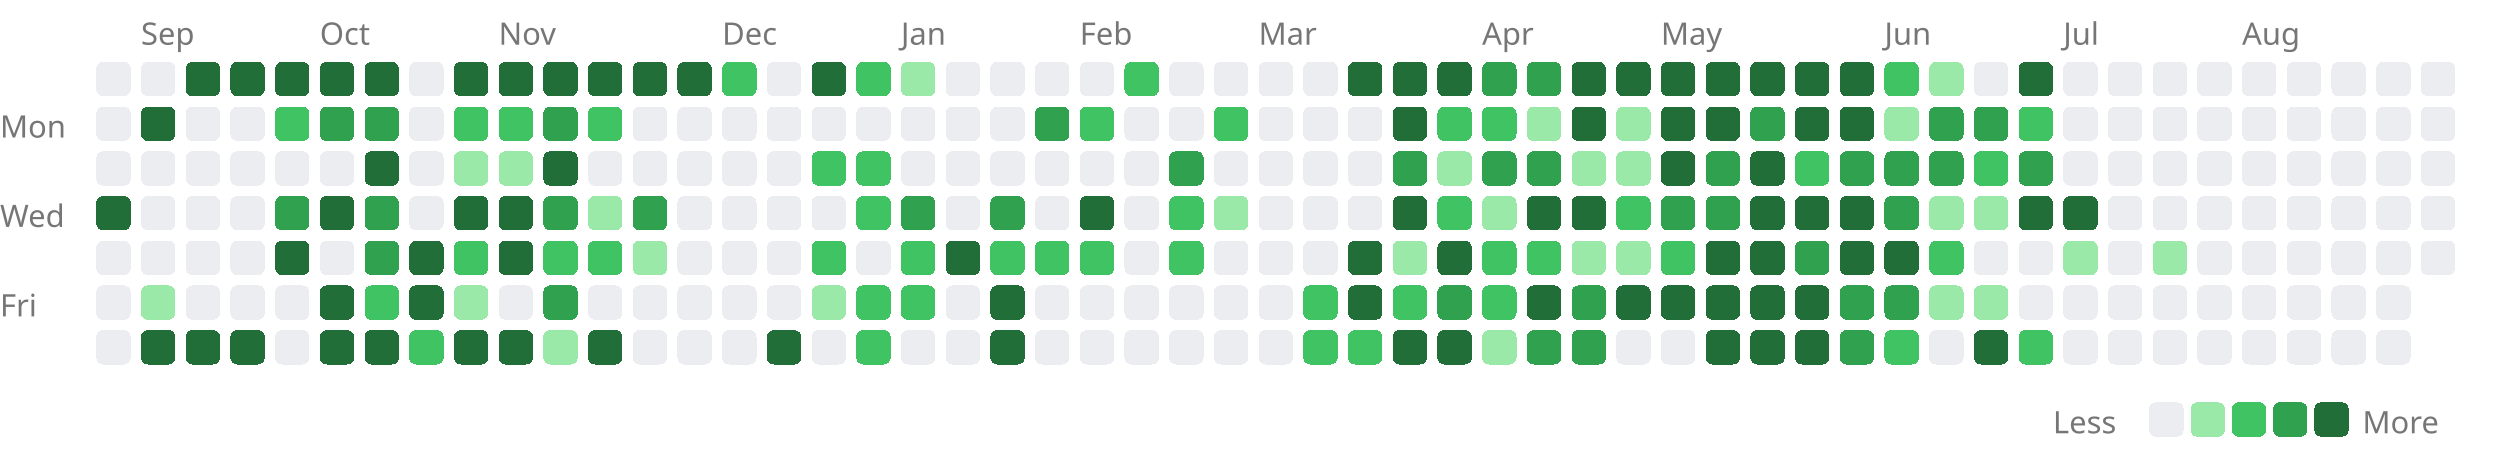
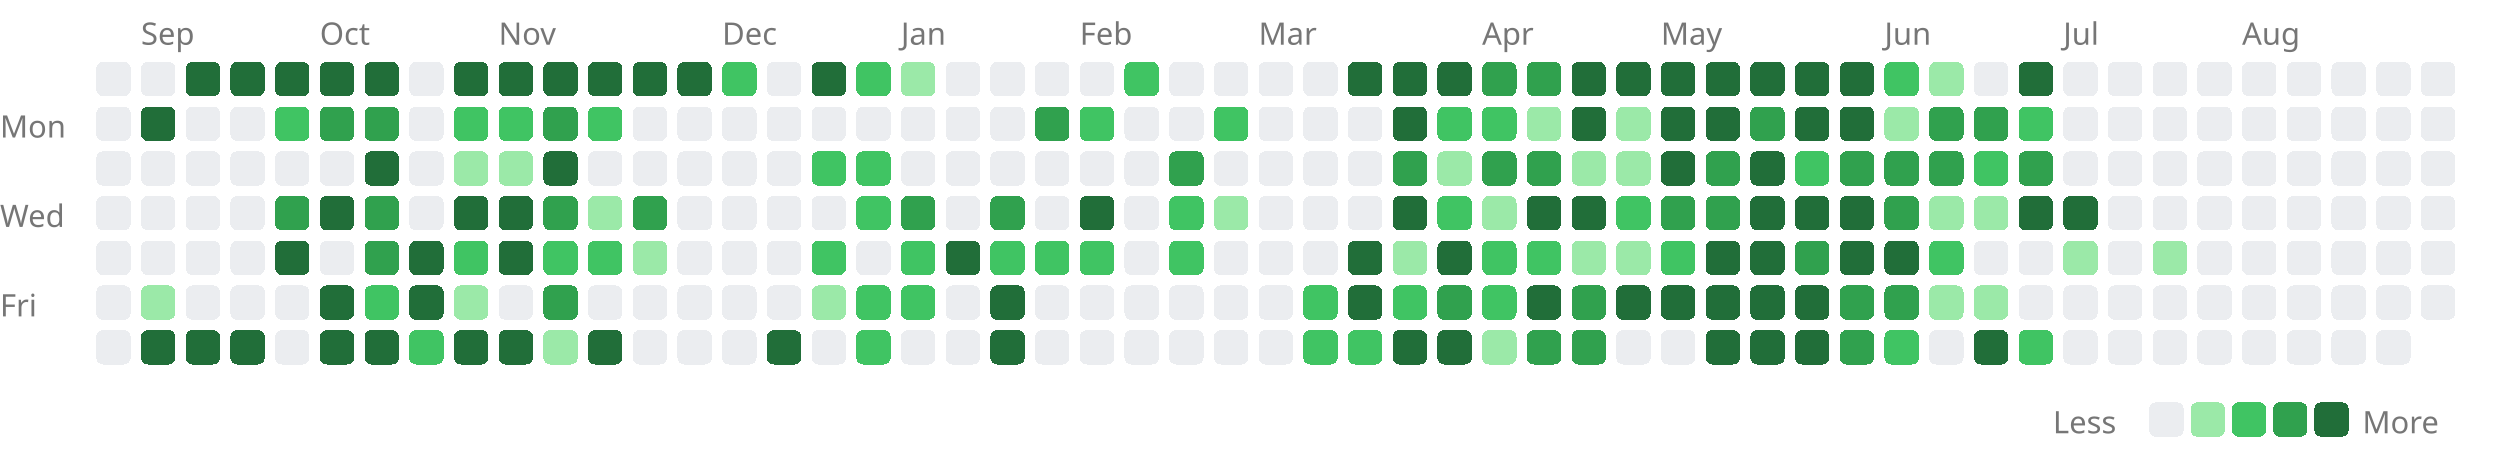
<svg xmlns="http://www.w3.org/2000/svg" width="727" height="131" viewBox="0 0 727 131">
  <style>.lv0{fill:#ebedf0}@media(prefers-color-scheme:dark){.lv0{fill:#161b22}}.lv1{fill:#9be9a8}@media(prefers-color-scheme:dark){.lv1{fill:#0e4429}}.lv2{fill:#40c463}@media(prefers-color-scheme:dark){.lv2{fill:#006d32}}.lv3{fill:#30a14e}@media(prefers-color-scheme:dark){.lv3{fill:#26a641}}.lv4{fill:#216e39}@media(prefers-color-scheme:dark){.lv4{fill:#39d353}}rect{shape-rendering:crispEdges}</style>
  <text x="41" y="13" font-size="9" font-family="sans-serif" fill="#767676">Sep</text>
  <text x="93" y="13" font-size="9" font-family="sans-serif" fill="#767676">Oct</text>
  <text x="145" y="13" font-size="9" font-family="sans-serif" fill="#767676">Nov</text>
  <text x="210" y="13" font-size="9" font-family="sans-serif" fill="#767676">Dec</text>
  <text x="262" y="13" font-size="9" font-family="sans-serif" fill="#767676">Jan</text>
  <text x="314" y="13" font-size="9" font-family="sans-serif" fill="#767676">Feb</text>
  <text x="366" y="13" font-size="9" font-family="sans-serif" fill="#767676">Mar</text>
  <text x="431" y="13" font-size="9" font-family="sans-serif" fill="#767676">Apr</text>
  <text x="483" y="13" font-size="9" font-family="sans-serif" fill="#767676">May</text>
  <text x="548" y="13" font-size="9" font-family="sans-serif" fill="#767676">Jun</text>
  <text x="600" y="13" font-size="9" font-family="sans-serif" fill="#767676">Jul</text>
  <text x="652" y="13" font-size="9" font-family="sans-serif" fill="#767676">Aug</text>
  <text x="0" y="40" font-size="9" font-family="sans-serif" fill="#767676">Mon</text>
  <text x="0" y="66" font-size="9" font-family="sans-serif" fill="#767676">Wed</text>
  <text x="0" y="92" font-size="9" font-family="sans-serif" fill="#767676">Fri</text>
  <rect x="28" y="18" width="10" height="10" rx="2" class="lv0" />
  <rect x="28" y="31" width="10" height="10" rx="2" class="lv0" />
  <rect x="28" y="44" width="10" height="10" rx="2" class="lv0" />
-   <rect x="28" y="57" width="10" height="10" rx="2" class="lv4" />
+   <rect x="28" y="57" width="10" height="10" rx="2" class="lv0" />
  <rect x="28" y="70" width="10" height="10" rx="2" class="lv0" />
  <rect x="28" y="83" width="10" height="10" rx="2" class="lv0" />
  <rect x="28" y="96" width="10" height="10" rx="2" class="lv0" />
  <rect x="41" y="18" width="10" height="10" rx="2" class="lv0" />
  <rect x="41" y="31" width="10" height="10" rx="2" class="lv4" />
  <rect x="41" y="44" width="10" height="10" rx="2" class="lv0" />
  <rect x="41" y="57" width="10" height="10" rx="2" class="lv0" />
  <rect x="41" y="70" width="10" height="10" rx="2" class="lv0" />
  <rect x="41" y="83" width="10" height="10" rx="2" class="lv1" />
  <rect x="41" y="96" width="10" height="10" rx="2" class="lv4" />
  <rect x="54" y="18" width="10" height="10" rx="2" class="lv4" />
  <rect x="54" y="31" width="10" height="10" rx="2" class="lv0" />
  <rect x="54" y="44" width="10" height="10" rx="2" class="lv0" />
  <rect x="54" y="57" width="10" height="10" rx="2" class="lv0" />
  <rect x="54" y="70" width="10" height="10" rx="2" class="lv0" />
  <rect x="54" y="83" width="10" height="10" rx="2" class="lv0" />
  <rect x="54" y="96" width="10" height="10" rx="2" class="lv4" />
  <rect x="67" y="18" width="10" height="10" rx="2" class="lv4" />
  <rect x="67" y="31" width="10" height="10" rx="2" class="lv0" />
  <rect x="67" y="44" width="10" height="10" rx="2" class="lv0" />
  <rect x="67" y="57" width="10" height="10" rx="2" class="lv0" />
  <rect x="67" y="70" width="10" height="10" rx="2" class="lv0" />
  <rect x="67" y="83" width="10" height="10" rx="2" class="lv0" />
  <rect x="67" y="96" width="10" height="10" rx="2" class="lv4" />
  <rect x="80" y="18" width="10" height="10" rx="2" class="lv4" />
  <rect x="80" y="31" width="10" height="10" rx="2" class="lv2" />
  <rect x="80" y="44" width="10" height="10" rx="2" class="lv0" />
  <rect x="80" y="57" width="10" height="10" rx="2" class="lv3" />
  <rect x="80" y="70" width="10" height="10" rx="2" class="lv4" />
  <rect x="80" y="83" width="10" height="10" rx="2" class="lv0" />
  <rect x="80" y="96" width="10" height="10" rx="2" class="lv0" />
  <rect x="93" y="18" width="10" height="10" rx="2" class="lv4" />
  <rect x="93" y="31" width="10" height="10" rx="2" class="lv3" />
  <rect x="93" y="44" width="10" height="10" rx="2" class="lv0" />
  <rect x="93" y="57" width="10" height="10" rx="2" class="lv4" />
  <rect x="93" y="70" width="10" height="10" rx="2" class="lv0" />
  <rect x="93" y="83" width="10" height="10" rx="2" class="lv4" />
  <rect x="93" y="96" width="10" height="10" rx="2" class="lv4" />
  <rect x="106" y="18" width="10" height="10" rx="2" class="lv4" />
  <rect x="106" y="31" width="10" height="10" rx="2" class="lv3" />
  <rect x="106" y="44" width="10" height="10" rx="2" class="lv4" />
  <rect x="106" y="57" width="10" height="10" rx="2" class="lv3" />
  <rect x="106" y="70" width="10" height="10" rx="2" class="lv3" />
  <rect x="106" y="83" width="10" height="10" rx="2" class="lv2" />
  <rect x="106" y="96" width="10" height="10" rx="2" class="lv4" />
  <rect x="119" y="18" width="10" height="10" rx="2" class="lv0" />
  <rect x="119" y="31" width="10" height="10" rx="2" class="lv0" />
  <rect x="119" y="44" width="10" height="10" rx="2" class="lv0" />
  <rect x="119" y="57" width="10" height="10" rx="2" class="lv0" />
  <rect x="119" y="70" width="10" height="10" rx="2" class="lv4" />
  <rect x="119" y="83" width="10" height="10" rx="2" class="lv4" />
  <rect x="119" y="96" width="10" height="10" rx="2" class="lv2" />
  <rect x="132" y="18" width="10" height="10" rx="2" class="lv4" />
  <rect x="132" y="31" width="10" height="10" rx="2" class="lv2" />
  <rect x="132" y="44" width="10" height="10" rx="2" class="lv1" />
  <rect x="132" y="57" width="10" height="10" rx="2" class="lv4" />
  <rect x="132" y="70" width="10" height="10" rx="2" class="lv2" />
  <rect x="132" y="83" width="10" height="10" rx="2" class="lv1" />
  <rect x="132" y="96" width="10" height="10" rx="2" class="lv4" />
  <rect x="145" y="18" width="10" height="10" rx="2" class="lv4" />
  <rect x="145" y="31" width="10" height="10" rx="2" class="lv2" />
  <rect x="145" y="44" width="10" height="10" rx="2" class="lv1" />
  <rect x="145" y="57" width="10" height="10" rx="2" class="lv4" />
  <rect x="145" y="70" width="10" height="10" rx="2" class="lv4" />
  <rect x="145" y="83" width="10" height="10" rx="2" class="lv0" />
  <rect x="145" y="96" width="10" height="10" rx="2" class="lv4" />
  <rect x="158" y="18" width="10" height="10" rx="2" class="lv4" />
  <rect x="158" y="31" width="10" height="10" rx="2" class="lv3" />
  <rect x="158" y="44" width="10" height="10" rx="2" class="lv4" />
  <rect x="158" y="57" width="10" height="10" rx="2" class="lv3" />
  <rect x="158" y="70" width="10" height="10" rx="2" class="lv2" />
  <rect x="158" y="83" width="10" height="10" rx="2" class="lv3" />
  <rect x="158" y="96" width="10" height="10" rx="2" class="lv1" />
  <rect x="171" y="18" width="10" height="10" rx="2" class="lv4" />
  <rect x="171" y="31" width="10" height="10" rx="2" class="lv2" />
  <rect x="171" y="44" width="10" height="10" rx="2" class="lv0" />
  <rect x="171" y="57" width="10" height="10" rx="2" class="lv1" />
  <rect x="171" y="70" width="10" height="10" rx="2" class="lv2" />
  <rect x="171" y="83" width="10" height="10" rx="2" class="lv0" />
  <rect x="171" y="96" width="10" height="10" rx="2" class="lv4" />
  <rect x="184" y="18" width="10" height="10" rx="2" class="lv4" />
  <rect x="184" y="31" width="10" height="10" rx="2" class="lv0" />
  <rect x="184" y="44" width="10" height="10" rx="2" class="lv0" />
  <rect x="184" y="57" width="10" height="10" rx="2" class="lv3" />
  <rect x="184" y="70" width="10" height="10" rx="2" class="lv1" />
  <rect x="184" y="83" width="10" height="10" rx="2" class="lv0" />
  <rect x="184" y="96" width="10" height="10" rx="2" class="lv0" />
  <rect x="197" y="18" width="10" height="10" rx="2" class="lv4" />
  <rect x="197" y="31" width="10" height="10" rx="2" class="lv0" />
  <rect x="197" y="44" width="10" height="10" rx="2" class="lv0" />
  <rect x="197" y="57" width="10" height="10" rx="2" class="lv0" />
  <rect x="197" y="70" width="10" height="10" rx="2" class="lv0" />
  <rect x="197" y="83" width="10" height="10" rx="2" class="lv0" />
  <rect x="197" y="96" width="10" height="10" rx="2" class="lv0" />
  <rect x="210" y="18" width="10" height="10" rx="2" class="lv2" />
  <rect x="210" y="31" width="10" height="10" rx="2" class="lv0" />
  <rect x="210" y="44" width="10" height="10" rx="2" class="lv0" />
  <rect x="210" y="57" width="10" height="10" rx="2" class="lv0" />
  <rect x="210" y="70" width="10" height="10" rx="2" class="lv0" />
  <rect x="210" y="83" width="10" height="10" rx="2" class="lv0" />
  <rect x="210" y="96" width="10" height="10" rx="2" class="lv0" />
  <rect x="223" y="18" width="10" height="10" rx="2" class="lv0" />
  <rect x="223" y="31" width="10" height="10" rx="2" class="lv0" />
  <rect x="223" y="44" width="10" height="10" rx="2" class="lv0" />
  <rect x="223" y="57" width="10" height="10" rx="2" class="lv0" />
  <rect x="223" y="70" width="10" height="10" rx="2" class="lv0" />
  <rect x="223" y="83" width="10" height="10" rx="2" class="lv0" />
  <rect x="223" y="96" width="10" height="10" rx="2" class="lv4" />
  <rect x="236" y="18" width="10" height="10" rx="2" class="lv4" />
  <rect x="236" y="31" width="10" height="10" rx="2" class="lv0" />
  <rect x="236" y="44" width="10" height="10" rx="2" class="lv2" />
  <rect x="236" y="57" width="10" height="10" rx="2" class="lv0" />
  <rect x="236" y="70" width="10" height="10" rx="2" class="lv2" />
  <rect x="236" y="83" width="10" height="10" rx="2" class="lv1" />
  <rect x="236" y="96" width="10" height="10" rx="2" class="lv0" />
  <rect x="249" y="18" width="10" height="10" rx="2" class="lv2" />
  <rect x="249" y="31" width="10" height="10" rx="2" class="lv0" />
  <rect x="249" y="44" width="10" height="10" rx="2" class="lv2" />
  <rect x="249" y="57" width="10" height="10" rx="2" class="lv2" />
  <rect x="249" y="70" width="10" height="10" rx="2" class="lv0" />
  <rect x="249" y="83" width="10" height="10" rx="2" class="lv2" />
  <rect x="249" y="96" width="10" height="10" rx="2" class="lv2" />
  <rect x="262" y="18" width="10" height="10" rx="2" class="lv1" />
  <rect x="262" y="31" width="10" height="10" rx="2" class="lv0" />
  <rect x="262" y="44" width="10" height="10" rx="2" class="lv0" />
  <rect x="262" y="57" width="10" height="10" rx="2" class="lv3" />
  <rect x="262" y="70" width="10" height="10" rx="2" class="lv2" />
  <rect x="262" y="83" width="10" height="10" rx="2" class="lv2" />
  <rect x="262" y="96" width="10" height="10" rx="2" class="lv0" />
  <rect x="275" y="18" width="10" height="10" rx="2" class="lv0" />
  <rect x="275" y="31" width="10" height="10" rx="2" class="lv0" />
  <rect x="275" y="44" width="10" height="10" rx="2" class="lv0" />
  <rect x="275" y="57" width="10" height="10" rx="2" class="lv0" />
  <rect x="275" y="70" width="10" height="10" rx="2" class="lv4" />
  <rect x="275" y="83" width="10" height="10" rx="2" class="lv0" />
  <rect x="275" y="96" width="10" height="10" rx="2" class="lv0" />
  <rect x="288" y="18" width="10" height="10" rx="2" class="lv0" />
  <rect x="288" y="31" width="10" height="10" rx="2" class="lv0" />
  <rect x="288" y="44" width="10" height="10" rx="2" class="lv0" />
  <rect x="288" y="57" width="10" height="10" rx="2" class="lv3" />
  <rect x="288" y="70" width="10" height="10" rx="2" class="lv2" />
  <rect x="288" y="83" width="10" height="10" rx="2" class="lv4" />
  <rect x="288" y="96" width="10" height="10" rx="2" class="lv4" />
  <rect x="301" y="18" width="10" height="10" rx="2" class="lv0" />
  <rect x="301" y="31" width="10" height="10" rx="2" class="lv3" />
  <rect x="301" y="44" width="10" height="10" rx="2" class="lv0" />
  <rect x="301" y="57" width="10" height="10" rx="2" class="lv0" />
  <rect x="301" y="70" width="10" height="10" rx="2" class="lv2" />
  <rect x="301" y="83" width="10" height="10" rx="2" class="lv0" />
  <rect x="301" y="96" width="10" height="10" rx="2" class="lv0" />
  <rect x="314" y="18" width="10" height="10" rx="2" class="lv0" />
  <rect x="314" y="31" width="10" height="10" rx="2" class="lv2" />
  <rect x="314" y="44" width="10" height="10" rx="2" class="lv0" />
  <rect x="314" y="57" width="10" height="10" rx="2" class="lv4" />
  <rect x="314" y="70" width="10" height="10" rx="2" class="lv2" />
  <rect x="314" y="83" width="10" height="10" rx="2" class="lv0" />
  <rect x="314" y="96" width="10" height="10" rx="2" class="lv0" />
  <rect x="327" y="18" width="10" height="10" rx="2" class="lv2" />
  <rect x="327" y="31" width="10" height="10" rx="2" class="lv0" />
  <rect x="327" y="44" width="10" height="10" rx="2" class="lv0" />
  <rect x="327" y="57" width="10" height="10" rx="2" class="lv0" />
  <rect x="327" y="70" width="10" height="10" rx="2" class="lv0" />
  <rect x="327" y="83" width="10" height="10" rx="2" class="lv0" />
  <rect x="327" y="96" width="10" height="10" rx="2" class="lv0" />
  <rect x="340" y="18" width="10" height="10" rx="2" class="lv0" />
  <rect x="340" y="31" width="10" height="10" rx="2" class="lv0" />
  <rect x="340" y="44" width="10" height="10" rx="2" class="lv3" />
  <rect x="340" y="57" width="10" height="10" rx="2" class="lv2" />
  <rect x="340" y="70" width="10" height="10" rx="2" class="lv2" />
  <rect x="340" y="83" width="10" height="10" rx="2" class="lv0" />
  <rect x="340" y="96" width="10" height="10" rx="2" class="lv0" />
  <rect x="353" y="18" width="10" height="10" rx="2" class="lv0" />
  <rect x="353" y="31" width="10" height="10" rx="2" class="lv2" />
  <rect x="353" y="44" width="10" height="10" rx="2" class="lv0" />
  <rect x="353" y="57" width="10" height="10" rx="2" class="lv1" />
  <rect x="353" y="70" width="10" height="10" rx="2" class="lv0" />
  <rect x="353" y="83" width="10" height="10" rx="2" class="lv0" />
  <rect x="353" y="96" width="10" height="10" rx="2" class="lv0" />
  <rect x="366" y="18" width="10" height="10" rx="2" class="lv0" />
  <rect x="366" y="31" width="10" height="10" rx="2" class="lv0" />
  <rect x="366" y="44" width="10" height="10" rx="2" class="lv0" />
  <rect x="366" y="57" width="10" height="10" rx="2" class="lv0" />
  <rect x="366" y="70" width="10" height="10" rx="2" class="lv0" />
  <rect x="366" y="83" width="10" height="10" rx="2" class="lv0" />
  <rect x="366" y="96" width="10" height="10" rx="2" class="lv0" />
  <rect x="379" y="18" width="10" height="10" rx="2" class="lv0" />
  <rect x="379" y="31" width="10" height="10" rx="2" class="lv0" />
  <rect x="379" y="44" width="10" height="10" rx="2" class="lv0" />
  <rect x="379" y="57" width="10" height="10" rx="2" class="lv0" />
  <rect x="379" y="70" width="10" height="10" rx="2" class="lv0" />
  <rect x="379" y="83" width="10" height="10" rx="2" class="lv2" />
  <rect x="379" y="96" width="10" height="10" rx="2" class="lv2" />
  <rect x="392" y="18" width="10" height="10" rx="2" class="lv4" />
  <rect x="392" y="31" width="10" height="10" rx="2" class="lv0" />
  <rect x="392" y="44" width="10" height="10" rx="2" class="lv0" />
  <rect x="392" y="57" width="10" height="10" rx="2" class="lv0" />
  <rect x="392" y="70" width="10" height="10" rx="2" class="lv4" />
  <rect x="392" y="83" width="10" height="10" rx="2" class="lv4" />
  <rect x="392" y="96" width="10" height="10" rx="2" class="lv2" />
  <rect x="405" y="18" width="10" height="10" rx="2" class="lv4" />
  <rect x="405" y="31" width="10" height="10" rx="2" class="lv4" />
  <rect x="405" y="44" width="10" height="10" rx="2" class="lv3" />
  <rect x="405" y="57" width="10" height="10" rx="2" class="lv4" />
  <rect x="405" y="70" width="10" height="10" rx="2" class="lv1" />
  <rect x="405" y="83" width="10" height="10" rx="2" class="lv2" />
  <rect x="405" y="96" width="10" height="10" rx="2" class="lv4" />
  <rect x="418" y="18" width="10" height="10" rx="2" class="lv4" />
  <rect x="418" y="31" width="10" height="10" rx="2" class="lv2" />
  <rect x="418" y="44" width="10" height="10" rx="2" class="lv1" />
  <rect x="418" y="57" width="10" height="10" rx="2" class="lv2" />
  <rect x="418" y="70" width="10" height="10" rx="2" class="lv4" />
  <rect x="418" y="83" width="10" height="10" rx="2" class="lv3" />
  <rect x="418" y="96" width="10" height="10" rx="2" class="lv4" />
  <rect x="431" y="18" width="10" height="10" rx="2" class="lv3" />
  <rect x="431" y="31" width="10" height="10" rx="2" class="lv2" />
  <rect x="431" y="44" width="10" height="10" rx="2" class="lv3" />
  <rect x="431" y="57" width="10" height="10" rx="2" class="lv1" />
  <rect x="431" y="70" width="10" height="10" rx="2" class="lv2" />
  <rect x="431" y="83" width="10" height="10" rx="2" class="lv2" />
  <rect x="431" y="96" width="10" height="10" rx="2" class="lv1" />
  <rect x="444" y="18" width="10" height="10" rx="2" class="lv3" />
  <rect x="444" y="31" width="10" height="10" rx="2" class="lv1" />
  <rect x="444" y="44" width="10" height="10" rx="2" class="lv3" />
  <rect x="444" y="57" width="10" height="10" rx="2" class="lv4" />
  <rect x="444" y="70" width="10" height="10" rx="2" class="lv2" />
  <rect x="444" y="83" width="10" height="10" rx="2" class="lv4" />
  <rect x="444" y="96" width="10" height="10" rx="2" class="lv3" />
  <rect x="457" y="18" width="10" height="10" rx="2" class="lv4" />
  <rect x="457" y="31" width="10" height="10" rx="2" class="lv4" />
  <rect x="457" y="44" width="10" height="10" rx="2" class="lv1" />
  <rect x="457" y="57" width="10" height="10" rx="2" class="lv4" />
  <rect x="457" y="70" width="10" height="10" rx="2" class="lv1" />
  <rect x="457" y="83" width="10" height="10" rx="2" class="lv3" />
  <rect x="457" y="96" width="10" height="10" rx="2" class="lv3" />
  <rect x="470" y="18" width="10" height="10" rx="2" class="lv4" />
  <rect x="470" y="31" width="10" height="10" rx="2" class="lv1" />
  <rect x="470" y="44" width="10" height="10" rx="2" class="lv1" />
  <rect x="470" y="57" width="10" height="10" rx="2" class="lv2" />
  <rect x="470" y="70" width="10" height="10" rx="2" class="lv1" />
  <rect x="470" y="83" width="10" height="10" rx="2" class="lv4" />
  <rect x="470" y="96" width="10" height="10" rx="2" class="lv0" />
  <rect x="483" y="18" width="10" height="10" rx="2" class="lv4" />
  <rect x="483" y="31" width="10" height="10" rx="2" class="lv4" />
  <rect x="483" y="44" width="10" height="10" rx="2" class="lv4" />
  <rect x="483" y="57" width="10" height="10" rx="2" class="lv3" />
  <rect x="483" y="70" width="10" height="10" rx="2" class="lv2" />
  <rect x="483" y="83" width="10" height="10" rx="2" class="lv4" />
  <rect x="483" y="96" width="10" height="10" rx="2" class="lv0" />
  <rect x="496" y="18" width="10" height="10" rx="2" class="lv4" />
  <rect x="496" y="31" width="10" height="10" rx="2" class="lv4" />
  <rect x="496" y="44" width="10" height="10" rx="2" class="lv3" />
  <rect x="496" y="57" width="10" height="10" rx="2" class="lv3" />
  <rect x="496" y="70" width="10" height="10" rx="2" class="lv4" />
  <rect x="496" y="83" width="10" height="10" rx="2" class="lv4" />
  <rect x="496" y="96" width="10" height="10" rx="2" class="lv4" />
  <rect x="509" y="18" width="10" height="10" rx="2" class="lv4" />
  <rect x="509" y="31" width="10" height="10" rx="2" class="lv3" />
  <rect x="509" y="44" width="10" height="10" rx="2" class="lv4" />
  <rect x="509" y="57" width="10" height="10" rx="2" class="lv4" />
  <rect x="509" y="70" width="10" height="10" rx="2" class="lv4" />
  <rect x="509" y="83" width="10" height="10" rx="2" class="lv4" />
  <rect x="509" y="96" width="10" height="10" rx="2" class="lv4" />
  <rect x="522" y="18" width="10" height="10" rx="2" class="lv4" />
  <rect x="522" y="31" width="10" height="10" rx="2" class="lv4" />
  <rect x="522" y="44" width="10" height="10" rx="2" class="lv2" />
  <rect x="522" y="57" width="10" height="10" rx="2" class="lv4" />
  <rect x="522" y="70" width="10" height="10" rx="2" class="lv3" />
  <rect x="522" y="83" width="10" height="10" rx="2" class="lv4" />
  <rect x="522" y="96" width="10" height="10" rx="2" class="lv4" />
  <rect x="535" y="18" width="10" height="10" rx="2" class="lv4" />
  <rect x="535" y="31" width="10" height="10" rx="2" class="lv4" />
  <rect x="535" y="44" width="10" height="10" rx="2" class="lv3" />
  <rect x="535" y="57" width="10" height="10" rx="2" class="lv4" />
  <rect x="535" y="70" width="10" height="10" rx="2" class="lv4" />
  <rect x="535" y="83" width="10" height="10" rx="2" class="lv3" />
  <rect x="535" y="96" width="10" height="10" rx="2" class="lv3" />
  <rect x="548" y="18" width="10" height="10" rx="2" class="lv2" />
  <rect x="548" y="31" width="10" height="10" rx="2" class="lv1" />
  <rect x="548" y="44" width="10" height="10" rx="2" class="lv3" />
  <rect x="548" y="57" width="10" height="10" rx="2" class="lv3" />
  <rect x="548" y="70" width="10" height="10" rx="2" class="lv4" />
  <rect x="548" y="83" width="10" height="10" rx="2" class="lv3" />
  <rect x="548" y="96" width="10" height="10" rx="2" class="lv2" />
  <rect x="561" y="18" width="10" height="10" rx="2" class="lv1" />
  <rect x="561" y="31" width="10" height="10" rx="2" class="lv3" />
  <rect x="561" y="44" width="10" height="10" rx="2" class="lv3" />
  <rect x="561" y="57" width="10" height="10" rx="2" class="lv1" />
  <rect x="561" y="70" width="10" height="10" rx="2" class="lv2" />
  <rect x="561" y="83" width="10" height="10" rx="2" class="lv1" />
  <rect x="561" y="96" width="10" height="10" rx="2" class="lv0" />
  <rect x="574" y="18" width="10" height="10" rx="2" class="lv0" />
  <rect x="574" y="31" width="10" height="10" rx="2" class="lv3" />
  <rect x="574" y="44" width="10" height="10" rx="2" class="lv2" />
  <rect x="574" y="57" width="10" height="10" rx="2" class="lv1" />
  <rect x="574" y="70" width="10" height="10" rx="2" class="lv0" />
  <rect x="574" y="83" width="10" height="10" rx="2" class="lv1" />
  <rect x="574" y="96" width="10" height="10" rx="2" class="lv4" />
  <rect x="587" y="18" width="10" height="10" rx="2" class="lv4" />
  <rect x="587" y="31" width="10" height="10" rx="2" class="lv2" />
  <rect x="587" y="44" width="10" height="10" rx="2" class="lv3" />
  <rect x="587" y="57" width="10" height="10" rx="2" class="lv4" />
  <rect x="587" y="70" width="10" height="10" rx="2" class="lv0" />
  <rect x="587" y="83" width="10" height="10" rx="2" class="lv0" />
  <rect x="587" y="96" width="10" height="10" rx="2" class="lv2" />
  <rect x="600" y="18" width="10" height="10" rx="2" class="lv0" />
  <rect x="600" y="31" width="10" height="10" rx="2" class="lv0" />
  <rect x="600" y="44" width="10" height="10" rx="2" class="lv0" />
  <rect x="600" y="57" width="10" height="10" rx="2" class="lv4" />
  <rect x="600" y="70" width="10" height="10" rx="2" class="lv1" />
  <rect x="600" y="83" width="10" height="10" rx="2" class="lv0" />
  <rect x="600" y="96" width="10" height="10" rx="2" class="lv0" />
  <rect x="613" y="18" width="10" height="10" rx="2" class="lv0" />
  <rect x="613" y="31" width="10" height="10" rx="2" class="lv0" />
  <rect x="613" y="44" width="10" height="10" rx="2" class="lv0" />
  <rect x="613" y="57" width="10" height="10" rx="2" class="lv0" />
  <rect x="613" y="70" width="10" height="10" rx="2" class="lv0" />
  <rect x="613" y="83" width="10" height="10" rx="2" class="lv0" />
  <rect x="613" y="96" width="10" height="10" rx="2" class="lv0" />
  <rect x="626" y="18" width="10" height="10" rx="2" class="lv0" />
  <rect x="626" y="31" width="10" height="10" rx="2" class="lv0" />
  <rect x="626" y="44" width="10" height="10" rx="2" class="lv0" />
  <rect x="626" y="57" width="10" height="10" rx="2" class="lv0" />
  <rect x="626" y="70" width="10" height="10" rx="2" class="lv1" />
  <rect x="626" y="83" width="10" height="10" rx="2" class="lv0" />
  <rect x="626" y="96" width="10" height="10" rx="2" class="lv0" />
  <rect x="639" y="18" width="10" height="10" rx="2" class="lv0" />
  <rect x="639" y="31" width="10" height="10" rx="2" class="lv0" />
  <rect x="639" y="44" width="10" height="10" rx="2" class="lv0" />
  <rect x="639" y="57" width="10" height="10" rx="2" class="lv0" />
  <rect x="639" y="70" width="10" height="10" rx="2" class="lv0" />
  <rect x="639" y="83" width="10" height="10" rx="2" class="lv0" />
  <rect x="639" y="96" width="10" height="10" rx="2" class="lv0" />
  <rect x="652" y="18" width="10" height="10" rx="2" class="lv0" />
  <rect x="652" y="31" width="10" height="10" rx="2" class="lv0" />
  <rect x="652" y="44" width="10" height="10" rx="2" class="lv0" />
  <rect x="652" y="57" width="10" height="10" rx="2" class="lv0" />
  <rect x="652" y="70" width="10" height="10" rx="2" class="lv0" />
  <rect x="652" y="83" width="10" height="10" rx="2" class="lv0" />
  <rect x="652" y="96" width="10" height="10" rx="2" class="lv0" />
  <rect x="665" y="18" width="10" height="10" rx="2" class="lv0" />
  <rect x="665" y="31" width="10" height="10" rx="2" class="lv0" />
  <rect x="665" y="44" width="10" height="10" rx="2" class="lv0" />
  <rect x="665" y="57" width="10" height="10" rx="2" class="lv0" />
  <rect x="665" y="70" width="10" height="10" rx="2" class="lv0" />
  <rect x="665" y="83" width="10" height="10" rx="2" class="lv0" />
  <rect x="665" y="96" width="10" height="10" rx="2" class="lv0" />
  <rect x="678" y="18" width="10" height="10" rx="2" class="lv0" />
  <rect x="678" y="31" width="10" height="10" rx="2" class="lv0" />
  <rect x="678" y="44" width="10" height="10" rx="2" class="lv0" />
  <rect x="678" y="57" width="10" height="10" rx="2" class="lv0" />
  <rect x="678" y="70" width="10" height="10" rx="2" class="lv0" />
  <rect x="678" y="83" width="10" height="10" rx="2" class="lv0" />
  <rect x="678" y="96" width="10" height="10" rx="2" class="lv0" />
  <rect x="691" y="18" width="10" height="10" rx="2" class="lv0" />
  <rect x="691" y="31" width="10" height="10" rx="2" class="lv0" />
  <rect x="691" y="44" width="10" height="10" rx="2" class="lv0" />
  <rect x="691" y="57" width="10" height="10" rx="2" class="lv0" />
  <rect x="691" y="70" width="10" height="10" rx="2" class="lv0" />
  <rect x="691" y="83" width="10" height="10" rx="2" class="lv0" />
  <rect x="691" y="96" width="10" height="10" rx="2" class="lv0" />
  <rect x="704" y="18" width="10" height="10" rx="2" class="lv0" />
  <rect x="704" y="31" width="10" height="10" rx="2" class="lv0" />
  <rect x="704" y="44" width="10" height="10" rx="2" class="lv0" />
  <rect x="704" y="57" width="10" height="10" rx="2" class="lv0" />
  <rect x="704" y="70" width="10" height="10" rx="2" class="lv0" />
+   <rect x="704" y="83" width="10" height="10" rx="2" class="lv0" />
  <text x="597" y="126" font-size="9" font-family="sans-serif" fill="#767676">Less</text>
  <rect x="625" y="117" width="10" height="10" rx="2" class="lv0" />
  <rect x="637" y="117" width="10" height="10" rx="2" class="lv1" />
  <rect x="649" y="117" width="10" height="10" rx="2" class="lv2" />
  <rect x="661" y="117" width="10" height="10" rx="2" class="lv3" />
  <rect x="673" y="117" width="10" height="10" rx="2" class="lv4" />
  <text x="687" y="126" font-size="9" font-family="sans-serif" fill="#767676">More</text>
</svg>
